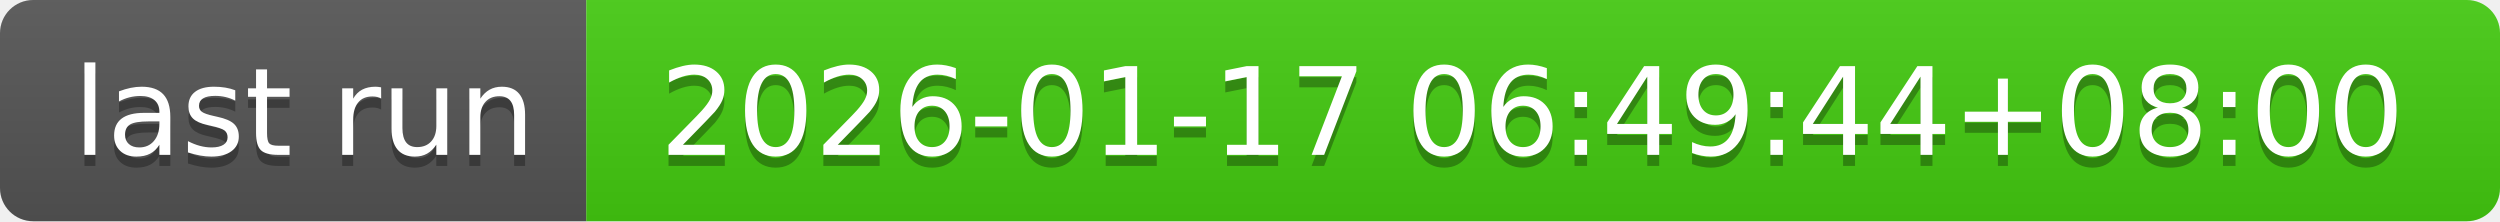
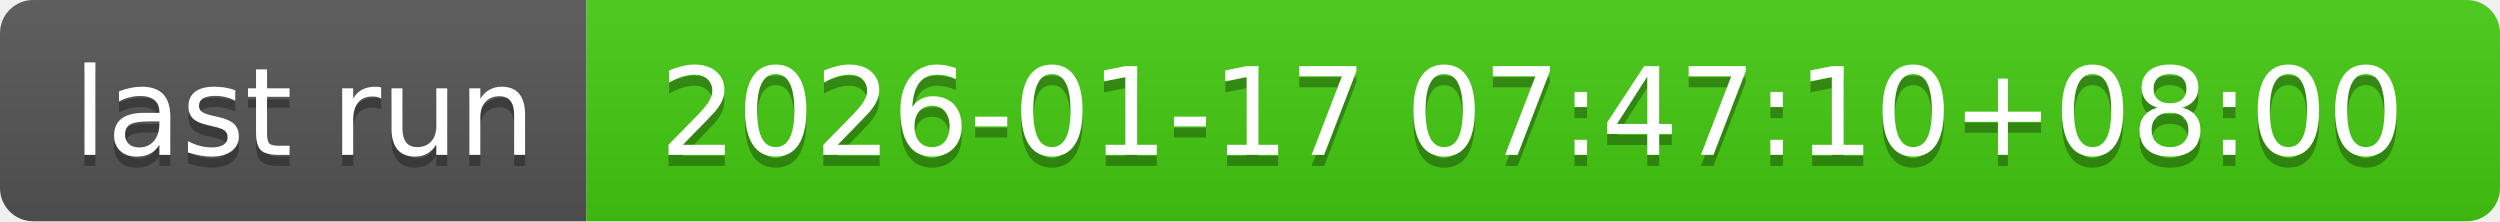
- <svg xmlns="http://www.w3.org/2000/svg" width="226" height="20" role="img" aria-label="last run: 2026-01-17 06:49:44+08:00">
+ <svg xmlns="http://www.w3.org/2000/svg" width="226" height="20" role="img" aria-label="last run: 2026-01-17 07:47:10+08:00">
  <linearGradient id="s" x2="0" y2="100%">
    <stop offset="0" stop-color="#bbb" stop-opacity=".1" />
    <stop offset="1" stop-opacity=".1" />
  </linearGradient>
  <clipPath id="r">
    <rect width="226" height="20" rx="3" fill="#fff" />
  </clipPath>
  <g clip-path="url(#r)">
    <rect width="53" height="20" fill="#555" />
    <rect x="53" width="173" height="20" fill="#4c1" />
    <rect width="226" height="20" fill="url(#s)" />
  </g>
  <g fill="#fff" text-anchor="middle" font-family="Verdana,Geneva,DejaVu Sans,sans-serif" text-rendering="geometricPrecision" font-size="110">
    <text aria-hidden="true" x="275" y="150" fill="#010101" fill-opacity=".3" transform="scale(.1)" textLength="430">last run</text>
    <text x="275" y="140" transform="scale(.1)" fill="#fff" textLength="430">last run</text>
-     <text aria-hidden="true" x="1385" y="150" fill="#010101" fill-opacity=".3" transform="scale(.1)" textLength="1630">2026-01-17 06:49:44+08:00</text>
-     <text x="1385" y="140" transform="scale(.1)" fill="#fff" textLength="1630">2026-01-17 06:49:44+08:00</text>
+     <text aria-hidden="true" x="1385" y="150" fill="#010101" fill-opacity=".3" transform="scale(.1)" textLength="1630">2026-01-17 07:47:10+08:00</text>
+     <text x="1385" y="140" transform="scale(.1)" fill="#fff" textLength="1630">2026-01-17 07:47:10+08:00</text>
  </g>
</svg>
